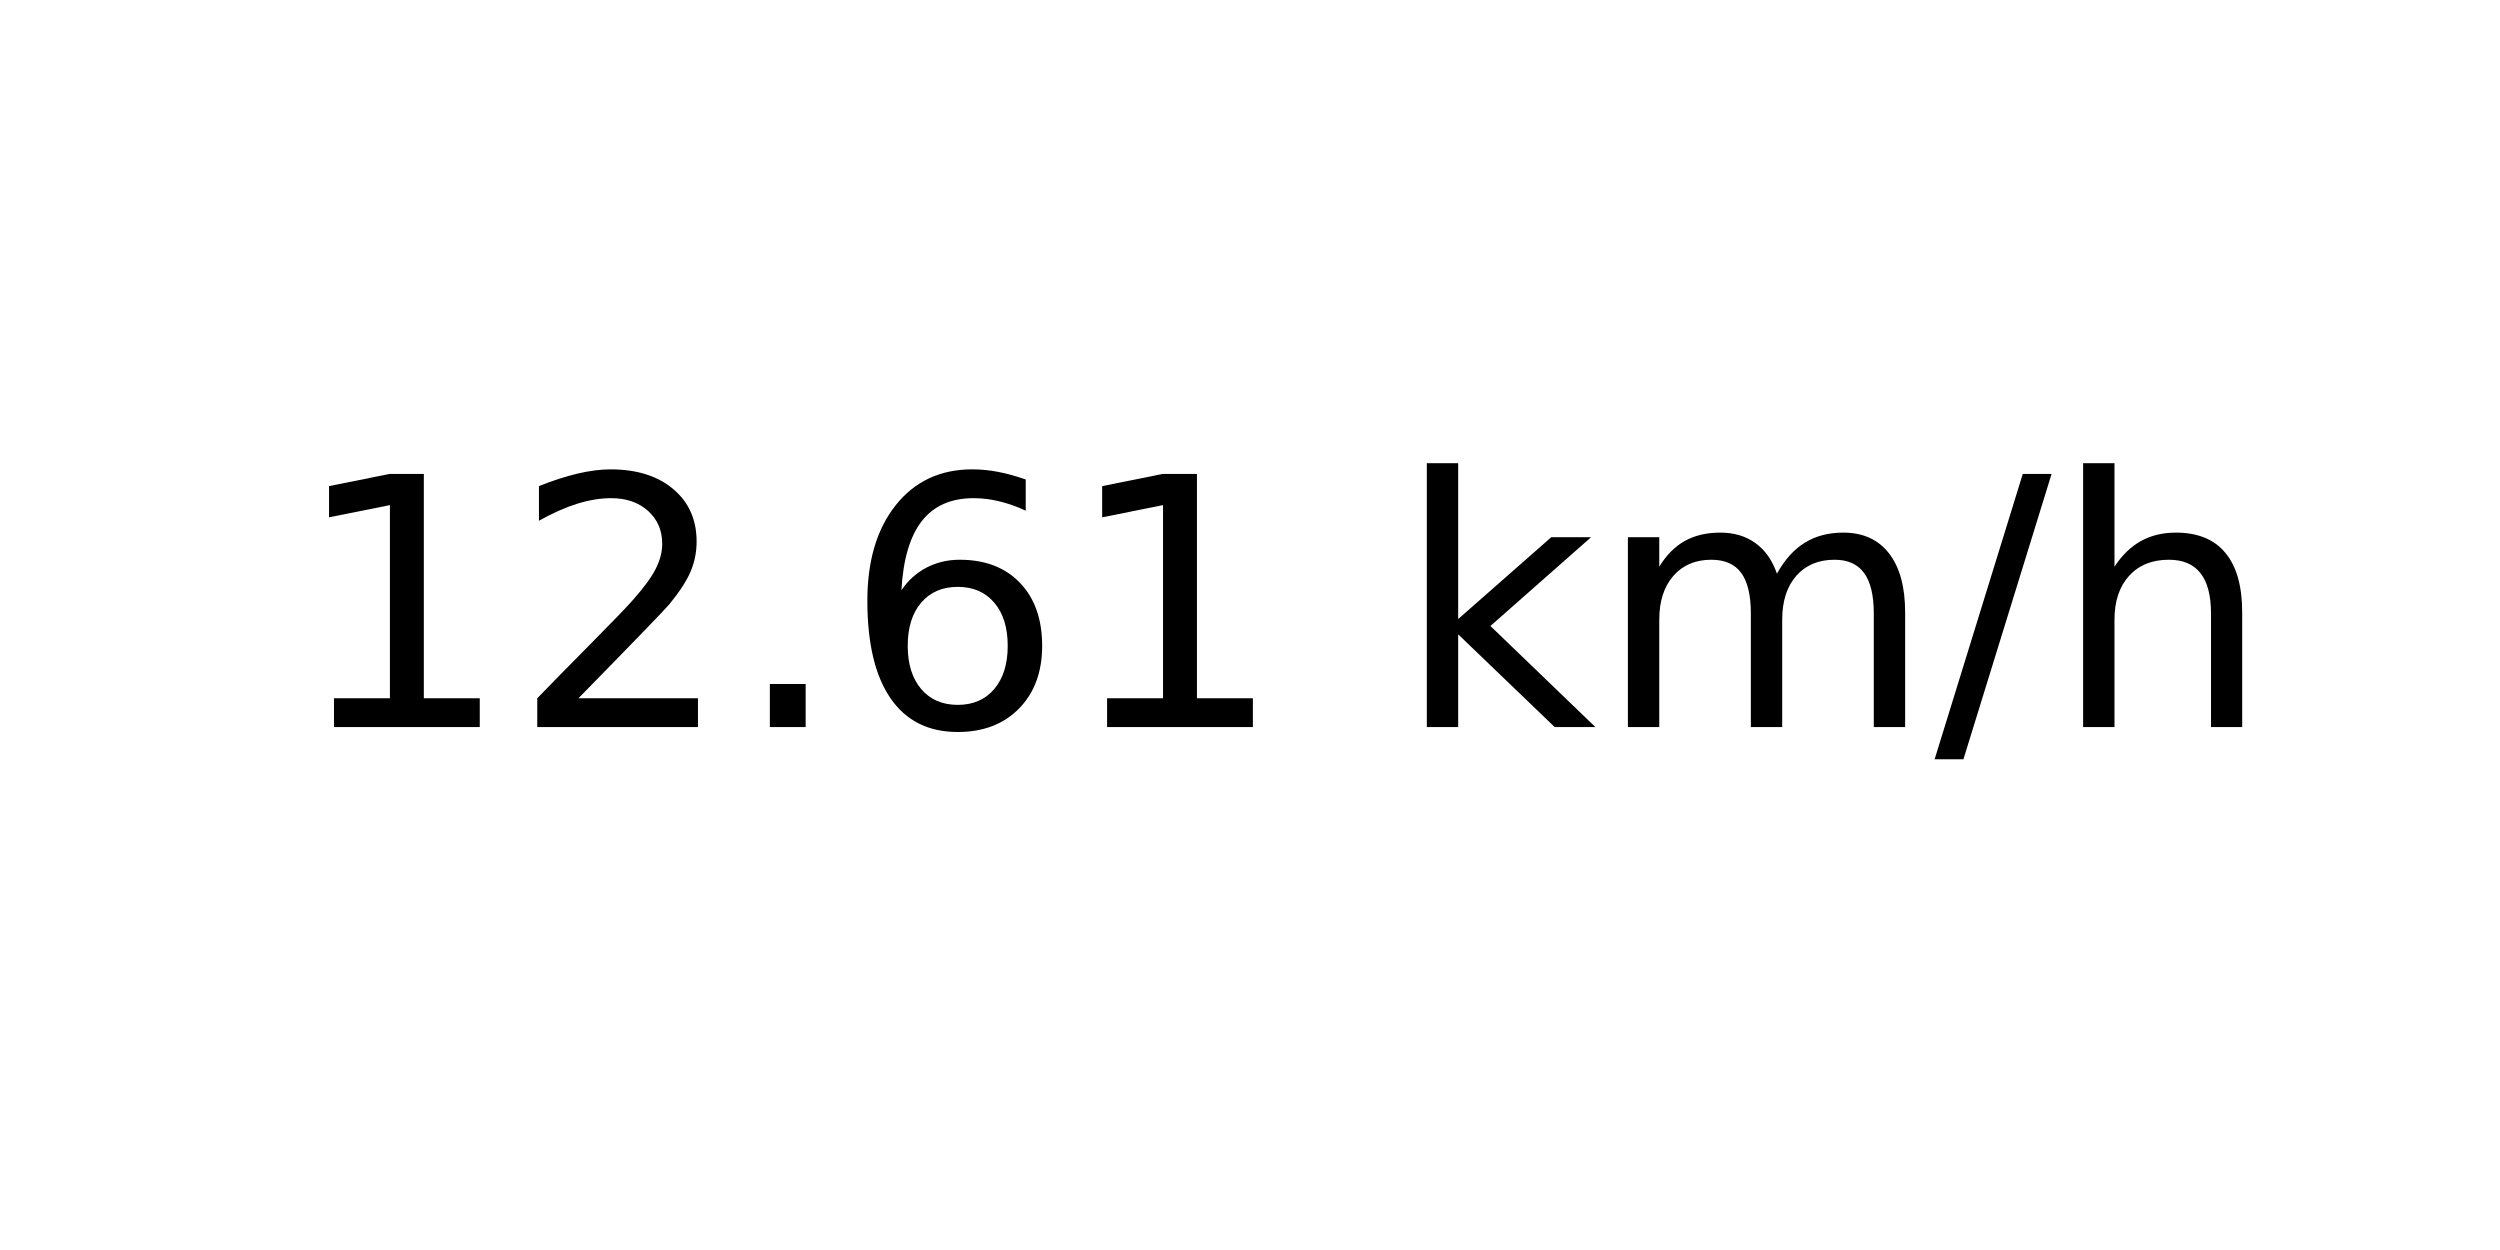
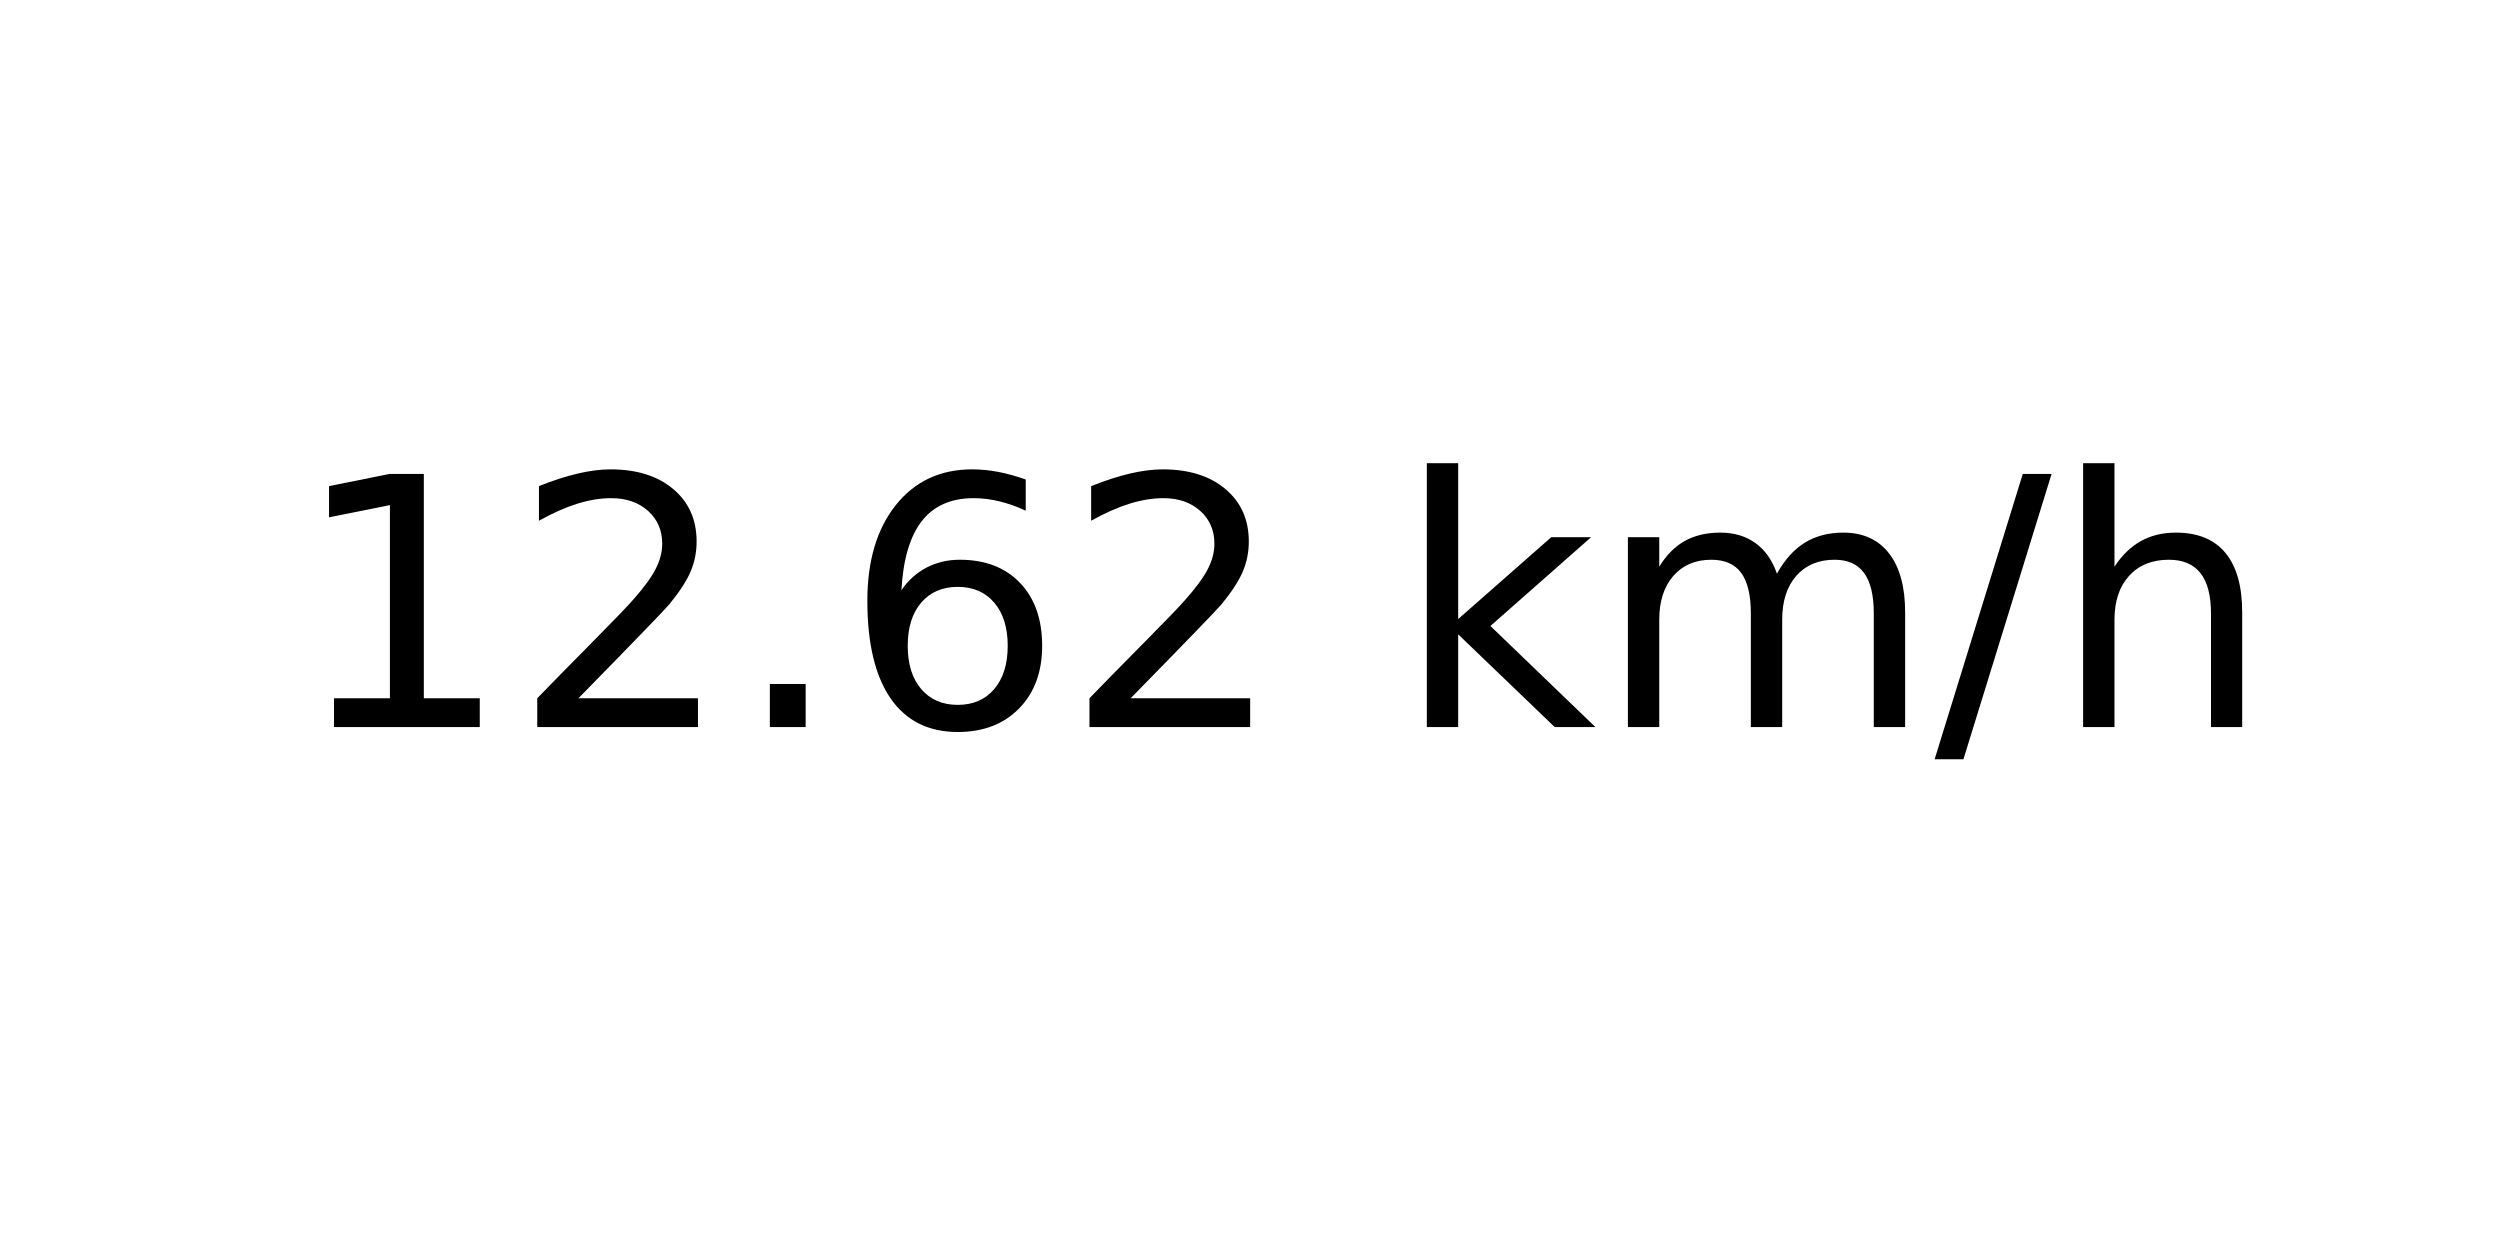
<svg xmlns="http://www.w3.org/2000/svg" xmlns:xlink="http://www.w3.org/1999/xlink" width="72pt" height="36pt" viewBox="0 0 72 36" version="1.1">
  <defs>
    <style type="text/css">*{stroke-linejoin: round; stroke-linecap: butt}</style>
  </defs>
  <g id="figure_1">
    <g id="axes_1">
      <g id="text_1">
        <g transform="translate(8.378125 20.93937) scale(0.1 -0.1)">
          <defs>
            <path id="DejaVuSans-31" d="M 794 531  L 1825 531  L 1825 4091  L 703 3866  L 703 4441  L 1819 4666  L 2450 4666  L 2450 531  L 3481 531  L 3481 0  L 794 0  L 794 531  z " transform="scale(0.015625)" />
            <path id="DejaVuSans-32" d="M 1228 531  L 3431 531  L 3431 0  L 469 0  L 469 531  Q 828 903 1448 1529  Q 2069 2156 2228 2338  Q 2531 2678 2651 2914  Q 2772 3150 2772 3378  Q 2772 3750 2511 3984  Q 2250 4219 1831 4219  Q 1534 4219 1204 4116  Q 875 4013 500 3803  L 500 4441  Q 881 4594 1212 4672  Q 1544 4750 1819 4750  Q 2544 4750 2975 4387  Q 3406 4025 3406 3419  Q 3406 3131 3298 2873  Q 3191 2616 2906 2266  Q 2828 2175 2409 1742  Q 1991 1309 1228 531  z " transform="scale(0.015625)" />
            <path id="DejaVuSans-2e" d="M 684 794  L 1344 794  L 1344 0  L 684 0  L 684 794  z " transform="scale(0.015625)" />
            <path id="DejaVuSans-36" d="M 2113 2584  Q 1688 2584 1439 2293  Q 1191 2003 1191 1497  Q 1191 994 1439 701  Q 1688 409 2113 409  Q 2538 409 2786 701  Q 3034 994 3034 1497  Q 3034 2003 2786 2293  Q 2538 2584 2113 2584  z M 3366 4563  L 3366 3988  Q 3128 4100 2886 4159  Q 2644 4219 2406 4219  Q 1781 4219 1451 3797  Q 1122 3375 1075 2522  Q 1259 2794 1537 2939  Q 1816 3084 2150 3084  Q 2853 3084 3261 2657  Q 3669 2231 3669 1497  Q 3669 778 3244 343  Q 2819 -91 2113 -91  Q 1303 -91 875 529  Q 447 1150 447 2328  Q 447 3434 972 4092  Q 1497 4750 2381 4750  Q 2619 4750 2861 4703  Q 3103 4656 3366 4563  z " transform="scale(0.015625)" />
            <path id="DejaVuSans-20" transform="scale(0.015625)" />
            <path id="DejaVuSans-6b" d="M 581 4863  L 1159 4863  L 1159 1991  L 2875 3500  L 3609 3500  L 1753 1863  L 3688 0  L 2938 0  L 1159 1709  L 1159 0  L 581 0  L 581 4863  z " transform="scale(0.015625)" />
            <path id="DejaVuSans-6d" d="M 3328 2828  Q 3544 3216 3844 3400  Q 4144 3584 4550 3584  Q 5097 3584 5394 3201  Q 5691 2819 5691 2113  L 5691 0  L 5113 0  L 5113 2094  Q 5113 2597 4934 2840  Q 4756 3084 4391 3084  Q 3944 3084 3684 2787  Q 3425 2491 3425 1978  L 3425 0  L 2847 0  L 2847 2094  Q 2847 2600 2669 2842  Q 2491 3084 2119 3084  Q 1678 3084 1418 2786  Q 1159 2488 1159 1978  L 1159 0  L 581 0  L 581 3500  L 1159 3500  L 1159 2956  Q 1356 3278 1631 3431  Q 1906 3584 2284 3584  Q 2666 3584 2933 3390  Q 3200 3197 3328 2828  z " transform="scale(0.015625)" />
            <path id="DejaVuSans-2f" d="M 1625 4666  L 2156 4666  L 531 -594  L 0 -594  L 1625 4666  z " transform="scale(0.015625)" />
            <path id="DejaVuSans-68" d="M 3513 2113  L 3513 0  L 2938 0  L 2938 2094  Q 2938 2591 2744 2837  Q 2550 3084 2163 3084  Q 1697 3084 1428 2787  Q 1159 2491 1159 1978  L 1159 0  L 581 0  L 581 4863  L 1159 4863  L 1159 2956  Q 1366 3272 1645 3428  Q 1925 3584 2291 3584  Q 2894 3584 3203 3211  Q 3513 2838 3513 2113  z " transform="scale(0.015625)" />
          </defs>
          <use xlink:href="#DejaVuSans-31" />
          <use xlink:href="#DejaVuSans-32" x="63.623" />
          <use xlink:href="#DejaVuSans-2e" x="127.246" />
          <use xlink:href="#DejaVuSans-36" x="159.033" />
-           <use xlink:href="#DejaVuSans-31" x="222.656" />
+           <use xlink:href="#DejaVuSans-32" x="222.656" />
          <use xlink:href="#DejaVuSans-20" x="286.279" />
          <use xlink:href="#DejaVuSans-6b" x="318.066" />
          <use xlink:href="#DejaVuSans-6d" x="375.977" />
          <use xlink:href="#DejaVuSans-2f" x="473.389" />
          <use xlink:href="#DejaVuSans-68" x="507.08" />
        </g>
      </g>
    </g>
  </g>
</svg>
